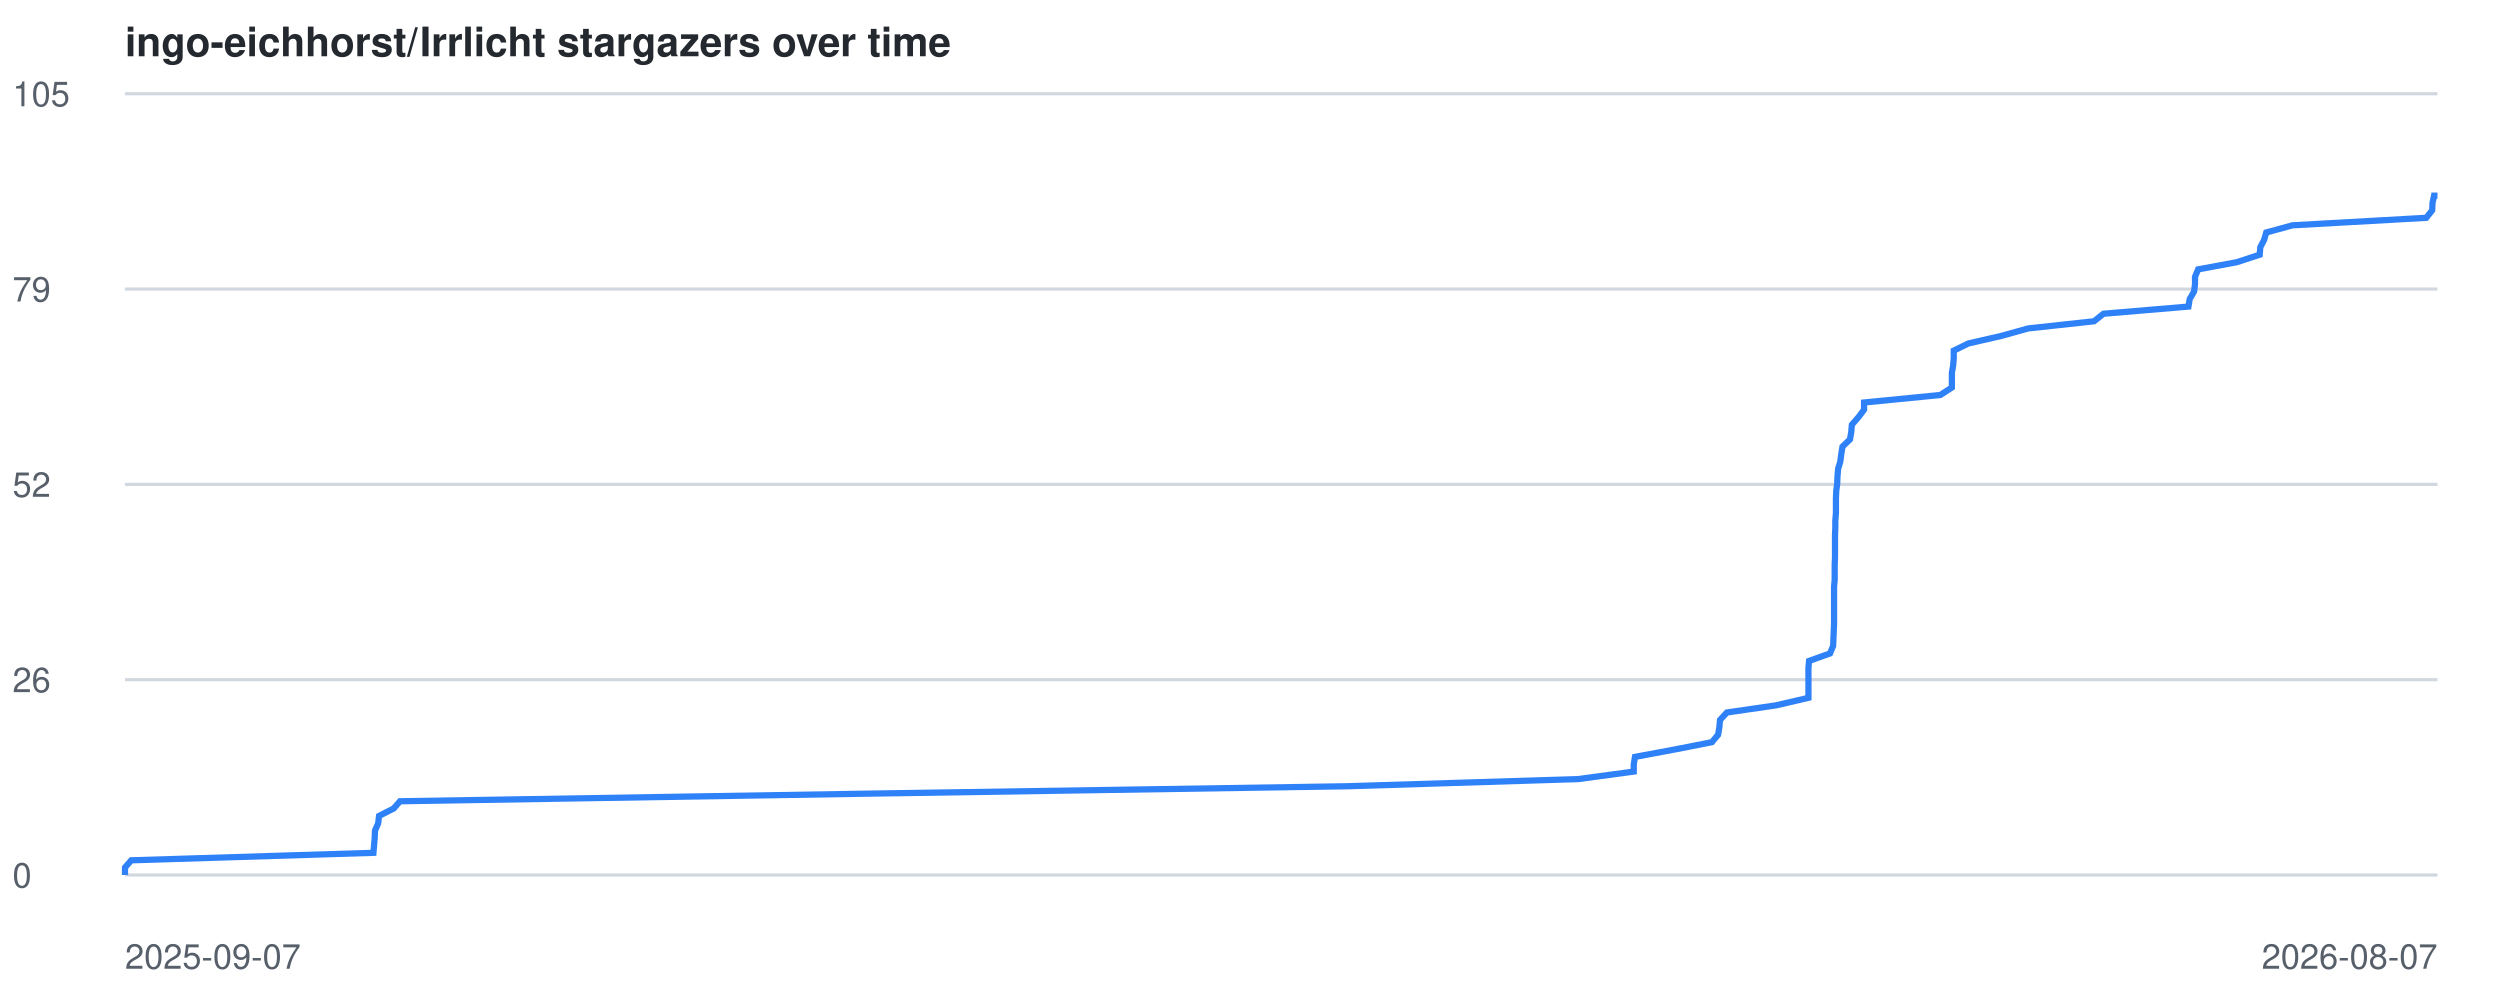
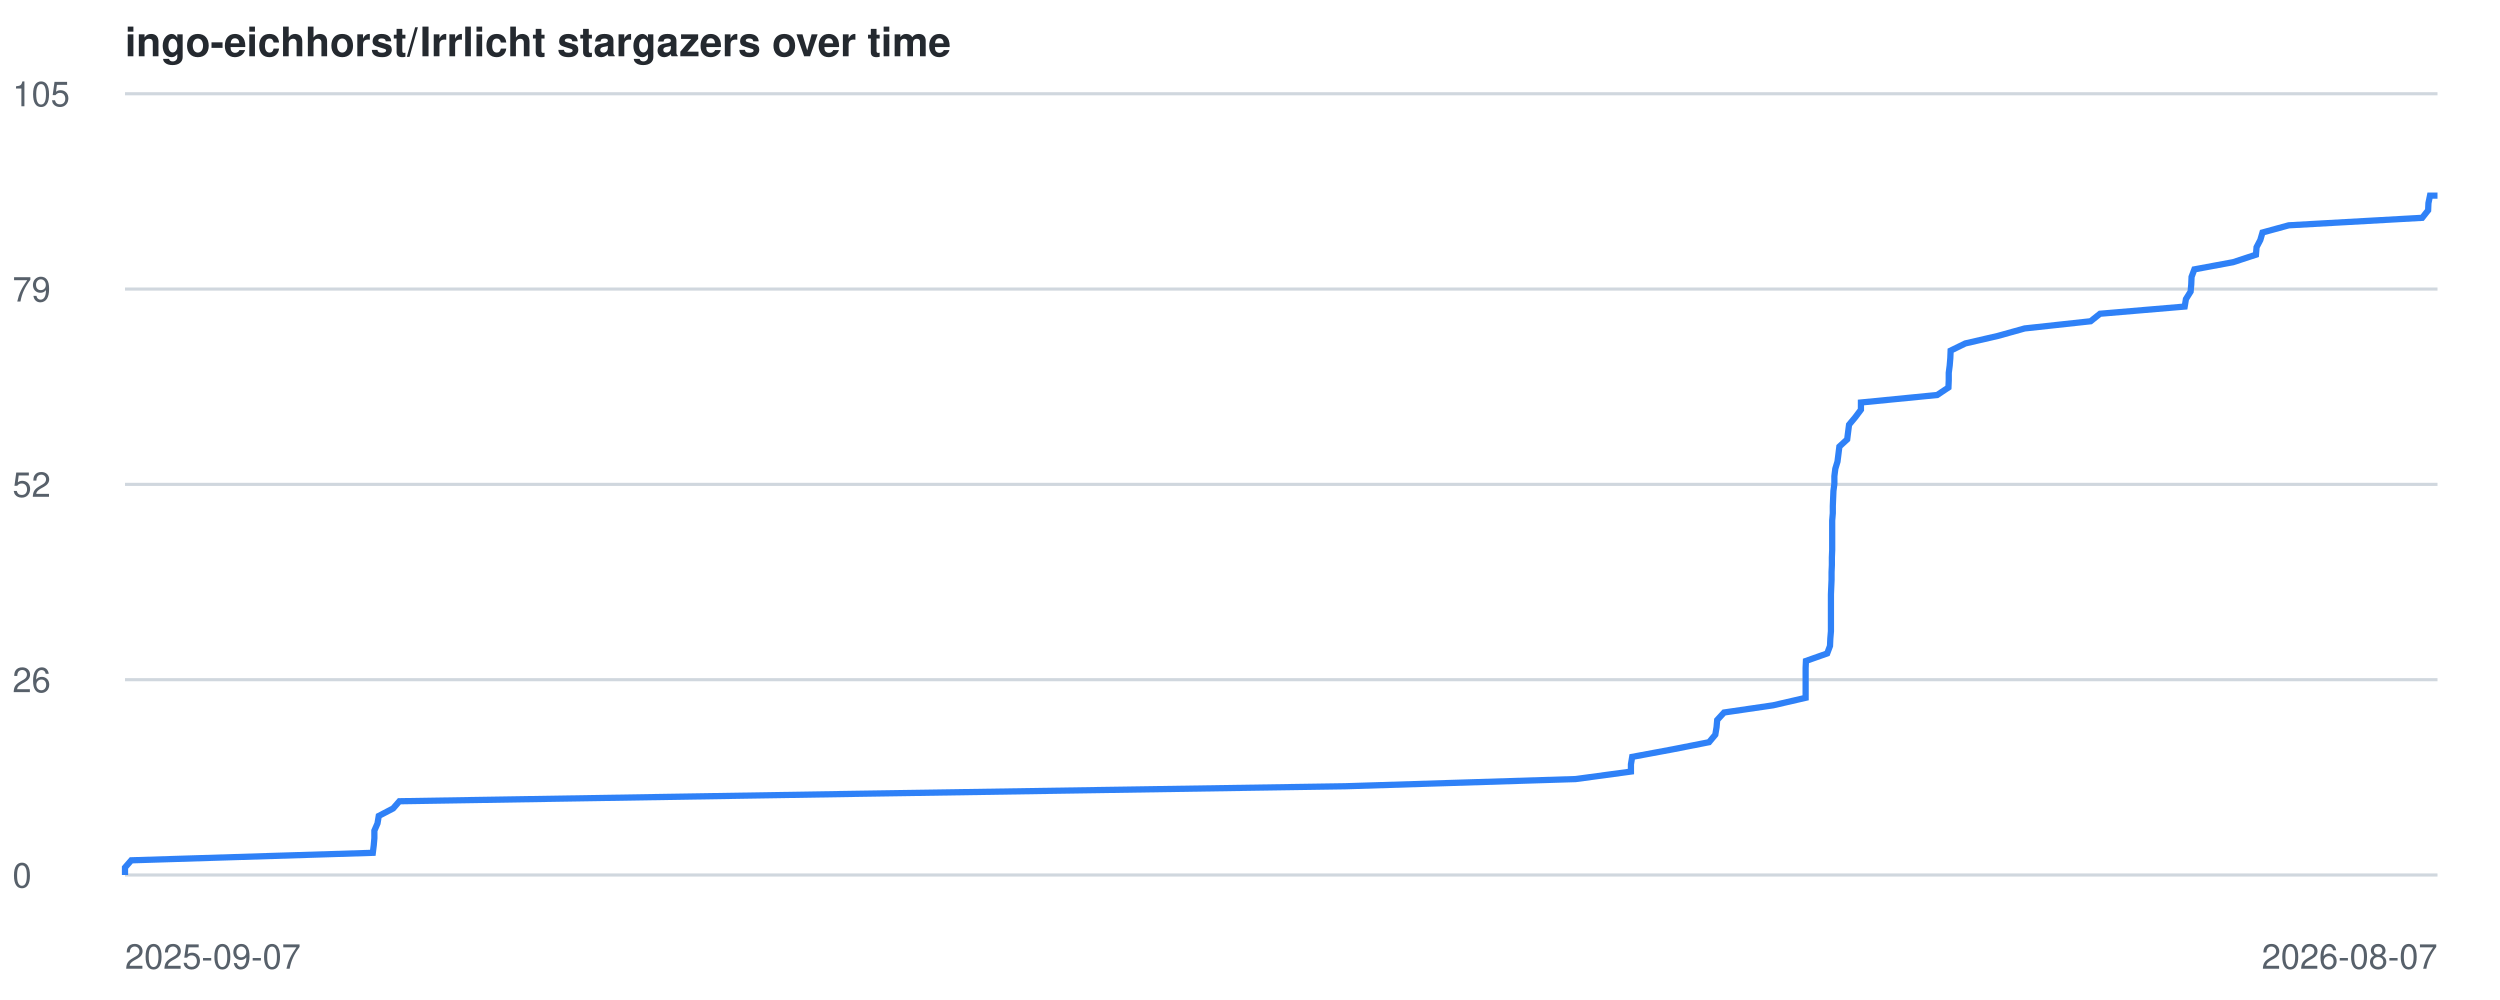
<svg xmlns="http://www.w3.org/2000/svg" viewBox="0 0 800 320" font-family="-apple-system,BlinkMacSystemFont,Segoe UI,Helvetica,Arial,sans-serif">
  <style>
    .line { fill: none; stroke: #2f81f7; stroke-width: 2; }
    .grid { stroke: #d0d7de; stroke-width: 1; }
    .label { fill: #57606a; font-size: 11px; }
    .title { fill: #24292f; font-size: 13px; font-weight: 600; }
    @media (prefers-color-scheme: dark) {
      .grid { stroke: #30363d; }
      .label { fill: #8b949e; }
      .title { fill: #c9d1d9; }
      .line { stroke: #58a6ff; }
    }
  </style>
  <text x="40" y="18" class="title">ingo-eichhorst/Irrlicht stargazers over time</text>
  <line x1="40" y1="280.0" x2="780" y2="280.0" class="grid" />
  <text x="4" y="284.0" class="label">0</text>
  <line x1="40" y1="217.5" x2="780" y2="217.5" class="grid" />
  <text x="4" y="221.5" class="label">26</text>
  <line x1="40" y1="155.0" x2="780" y2="155.0" class="grid" />
  <text x="4" y="159.0" class="label">52</text>
  <line x1="40" y1="92.5" x2="780" y2="92.5" class="grid" />
  <text x="4" y="96.5" class="label">79</text>
  <line x1="40" y1="30.0" x2="780" y2="30.0" class="grid" />
  <text x="4" y="34.0" class="label">105</text>
  <text x="40" y="310" class="label">2025-09-07</text>
  <text x="780" y="310" text-anchor="end" class="label">2026-08-07</text>
-   <polyline points="40.0,280.0 40.0,277.6 42.0,275.3 119.5,272.9 119.7,270.5 119.9,268.2 120.0,265.8 121.0,263.5 121.3,261.1 126.0,258.7 128.0,256.4 275.7,254.0 431.2,251.6 505.1,249.3 522.8,246.9 522.8,244.6 523.2,242.2 536.1,239.8 547.8,237.5 549.8,235.1 550.2,232.7 550.4,230.4 552.6,228.0 568.4,225.7 578.7,223.3 578.7,220.9 578.7,218.6 578.7,216.2 578.7,213.8 578.9,211.5 585.6,209.1 586.6,206.7 586.7,204.4 586.8,202.0 586.9,199.7 586.9,197.3 586.9,194.9 586.9,192.6 586.9,190.2 586.9,187.8 587.1,185.5 587.1,183.1 587.1,180.8 587.2,178.4 587.2,176.0 587.2,173.7 587.2,171.3 587.3,168.9 587.3,166.6 587.5,164.2 587.5,161.9 587.5,159.5 587.6,157.1 587.9,154.8 588.0,152.4 588.2,150.0 588.9,147.7 589.2,145.3 589.6,142.9 592.0,140.6 592.4,138.2 592.6,135.9 594.7,133.5 596.5,131.1 596.5,128.8 620.9,126.4 624.6,124.0 624.6,121.7 624.6,119.3 625.0,117.0 625.2,114.6 625.2,112.2 629.9,109.9 640.4,107.5 649.0,105.1 670.1,102.8 673.1,100.4 700.3,98.1 700.7,95.7 702.1,93.3 702.4,91.0 702.4,88.6 703.4,86.2 715.8,83.9 723.1,81.5 723.3,79.1 724.5,76.8 725.2,74.4 733.6,72.1 776.4,69.7 778.3,67.3 778.4,65.0 778.9,62.6 780.0,62.6" class="line" />
+   <polyline points="40.0,280.0 40.0,277.6 42.0,275.3 119.3,272.9 119.6,270.5 119.8,268.2 119.8,265.8 120.8,263.5 121.2,261.1 125.8,258.7 127.8,256.4 275.3,254.0 430.5,251.6 504.2,249.3 521.9,246.9 521.9,244.6 522.3,242.2 535.2,239.8 546.9,237.5 548.9,235.1 549.3,232.7 549.5,230.4 551.7,228.0 567.4,225.7 577.8,223.3 577.8,220.9 577.8,218.6 577.8,216.2 577.8,213.8 577.9,211.5 584.7,209.1 585.6,206.7 585.7,204.4 585.9,202.0 585.9,199.7 585.9,197.3 585.9,194.9 585.9,192.6 585.9,190.2 586.0,187.8 586.1,185.5 586.1,183.1 586.2,180.8 586.2,178.4 586.3,176.0 586.3,173.7 586.3,171.3 586.3,168.9 586.3,166.6 586.5,164.2 586.5,161.9 586.6,159.5 586.7,157.1 587.0,154.8 587.0,152.4 587.3,150.0 588.0,147.7 588.3,145.3 588.6,142.9 591.1,140.6 591.4,138.2 591.7,135.9 593.7,133.5 595.5,131.1 595.5,128.8 619.9,126.4 623.5,124.0 623.6,121.7 623.6,119.3 623.9,117.0 624.1,114.6 624.2,112.2 628.9,109.9 639.3,107.5 647.9,105.1 669.0,102.8 672.0,100.4 699.1,98.1 699.5,95.7 701.0,93.3 701.2,91.0 701.3,88.6 702.2,86.2 714.6,83.9 721.9,81.5 722.1,79.1 723.3,76.8 724.0,74.4 732.4,72.1 775.1,69.7 777.0,67.3 777.1,65.0 777.6,62.6 780.0,62.6" class="line" />
</svg>
